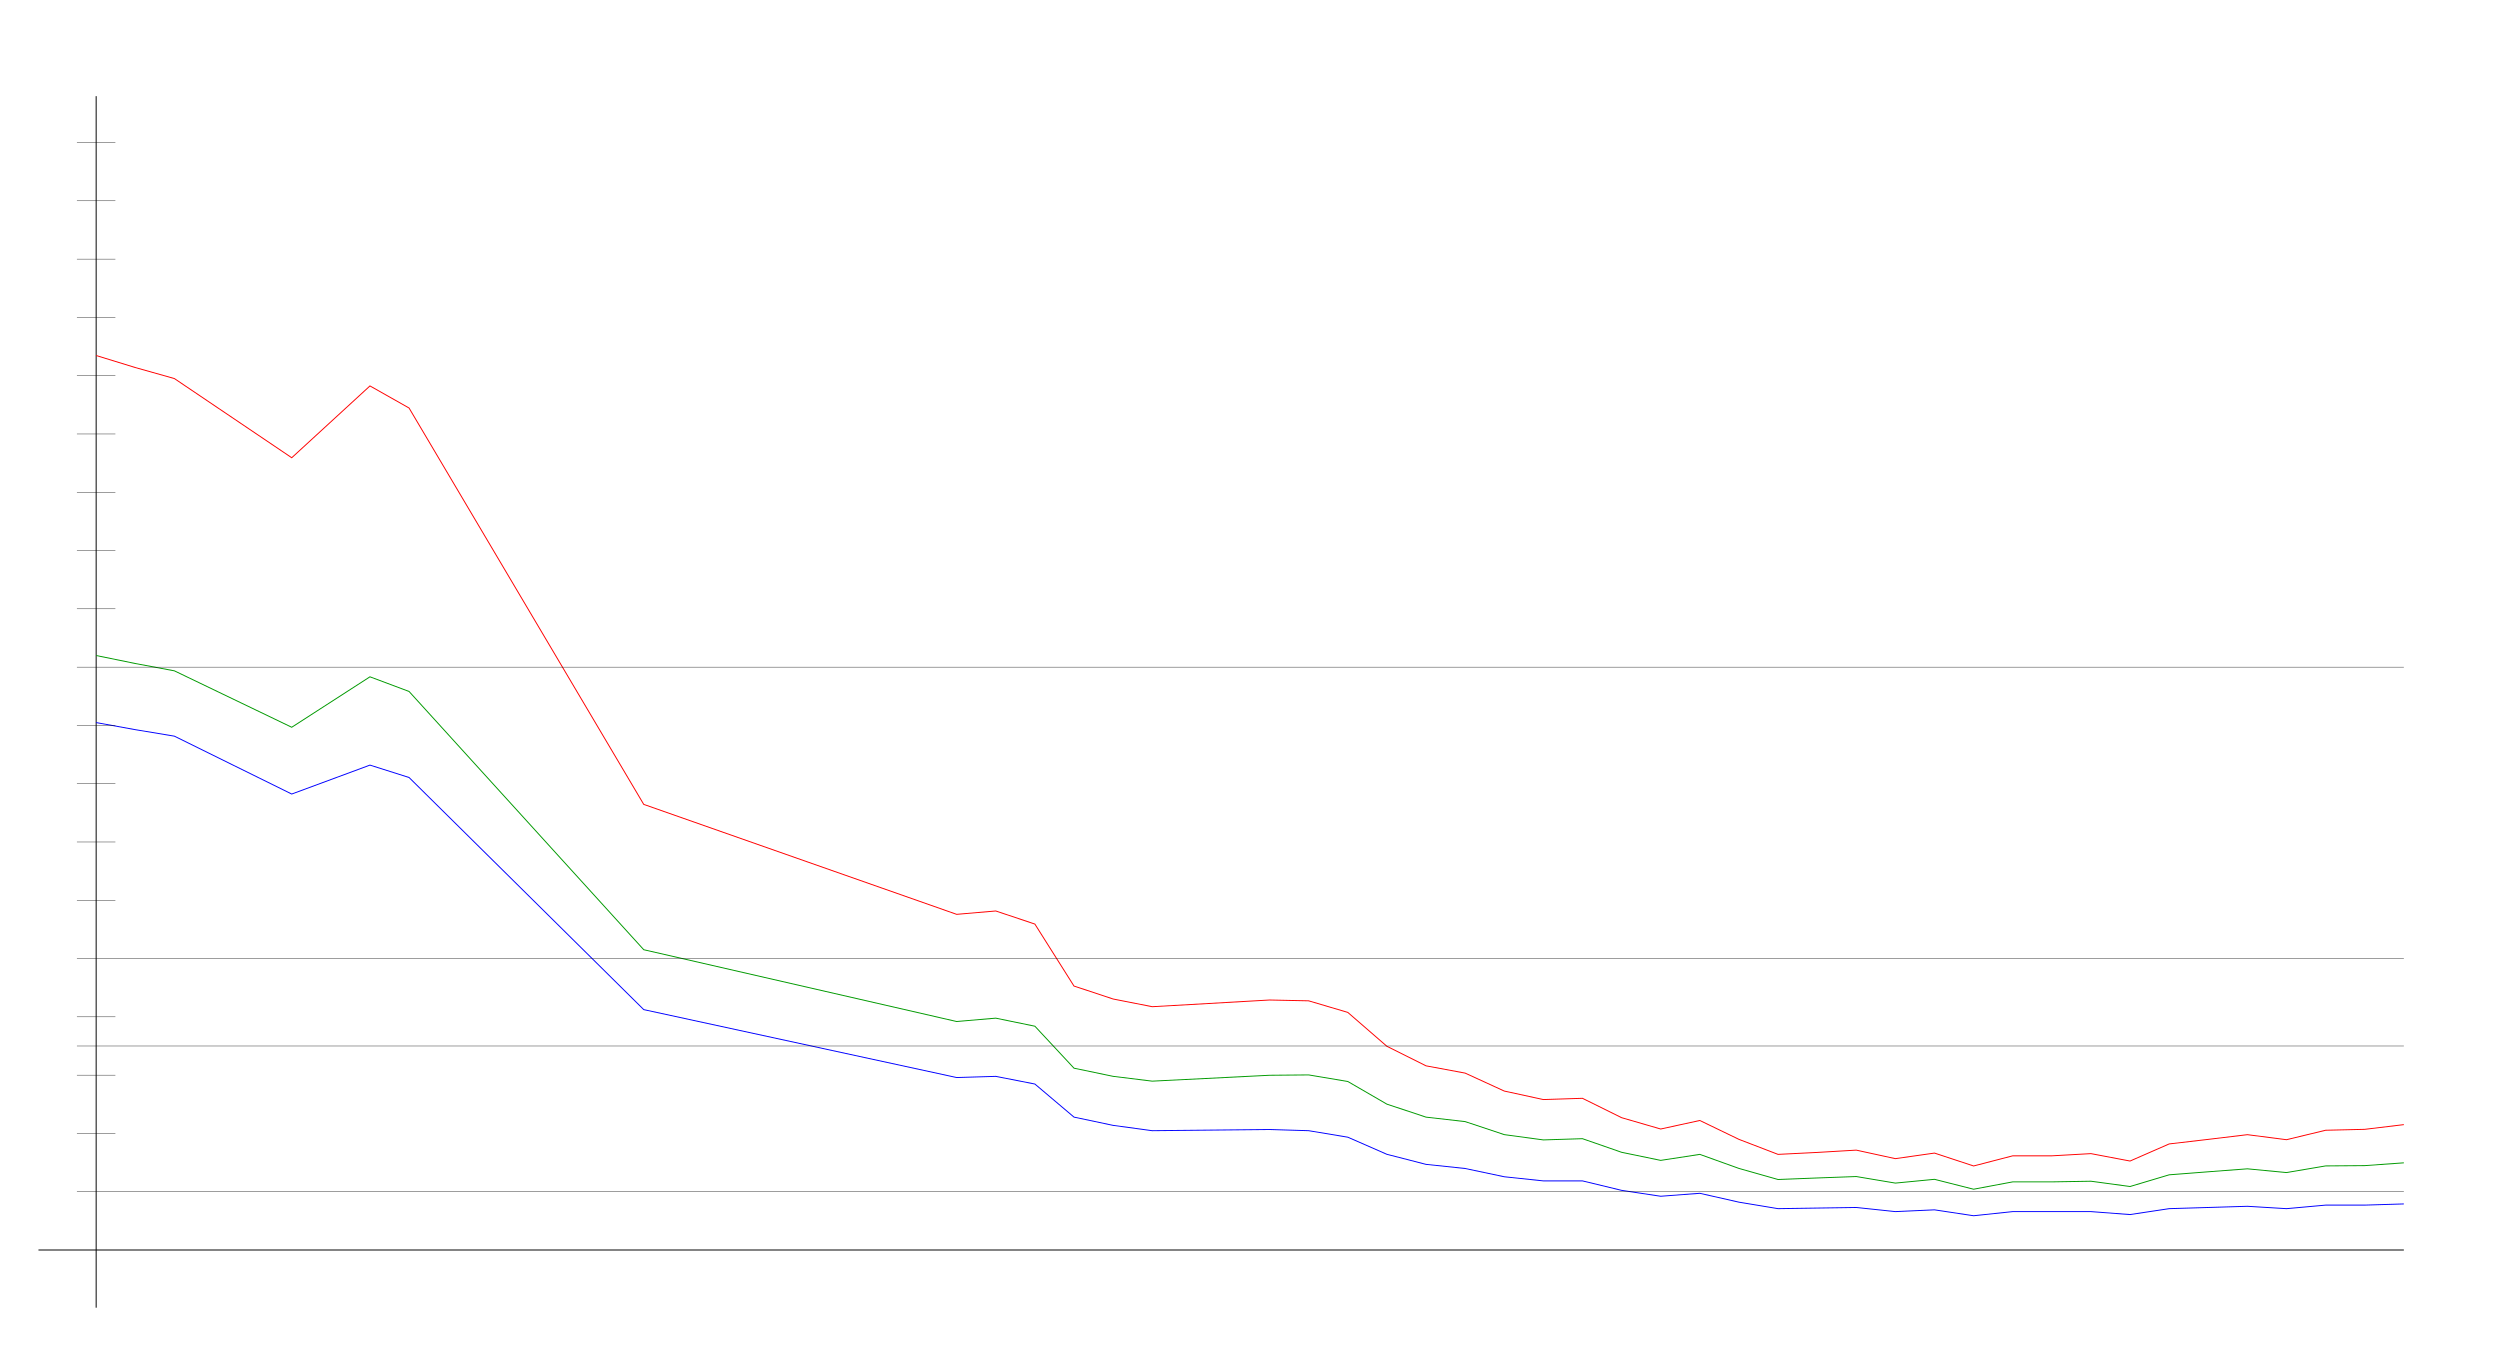
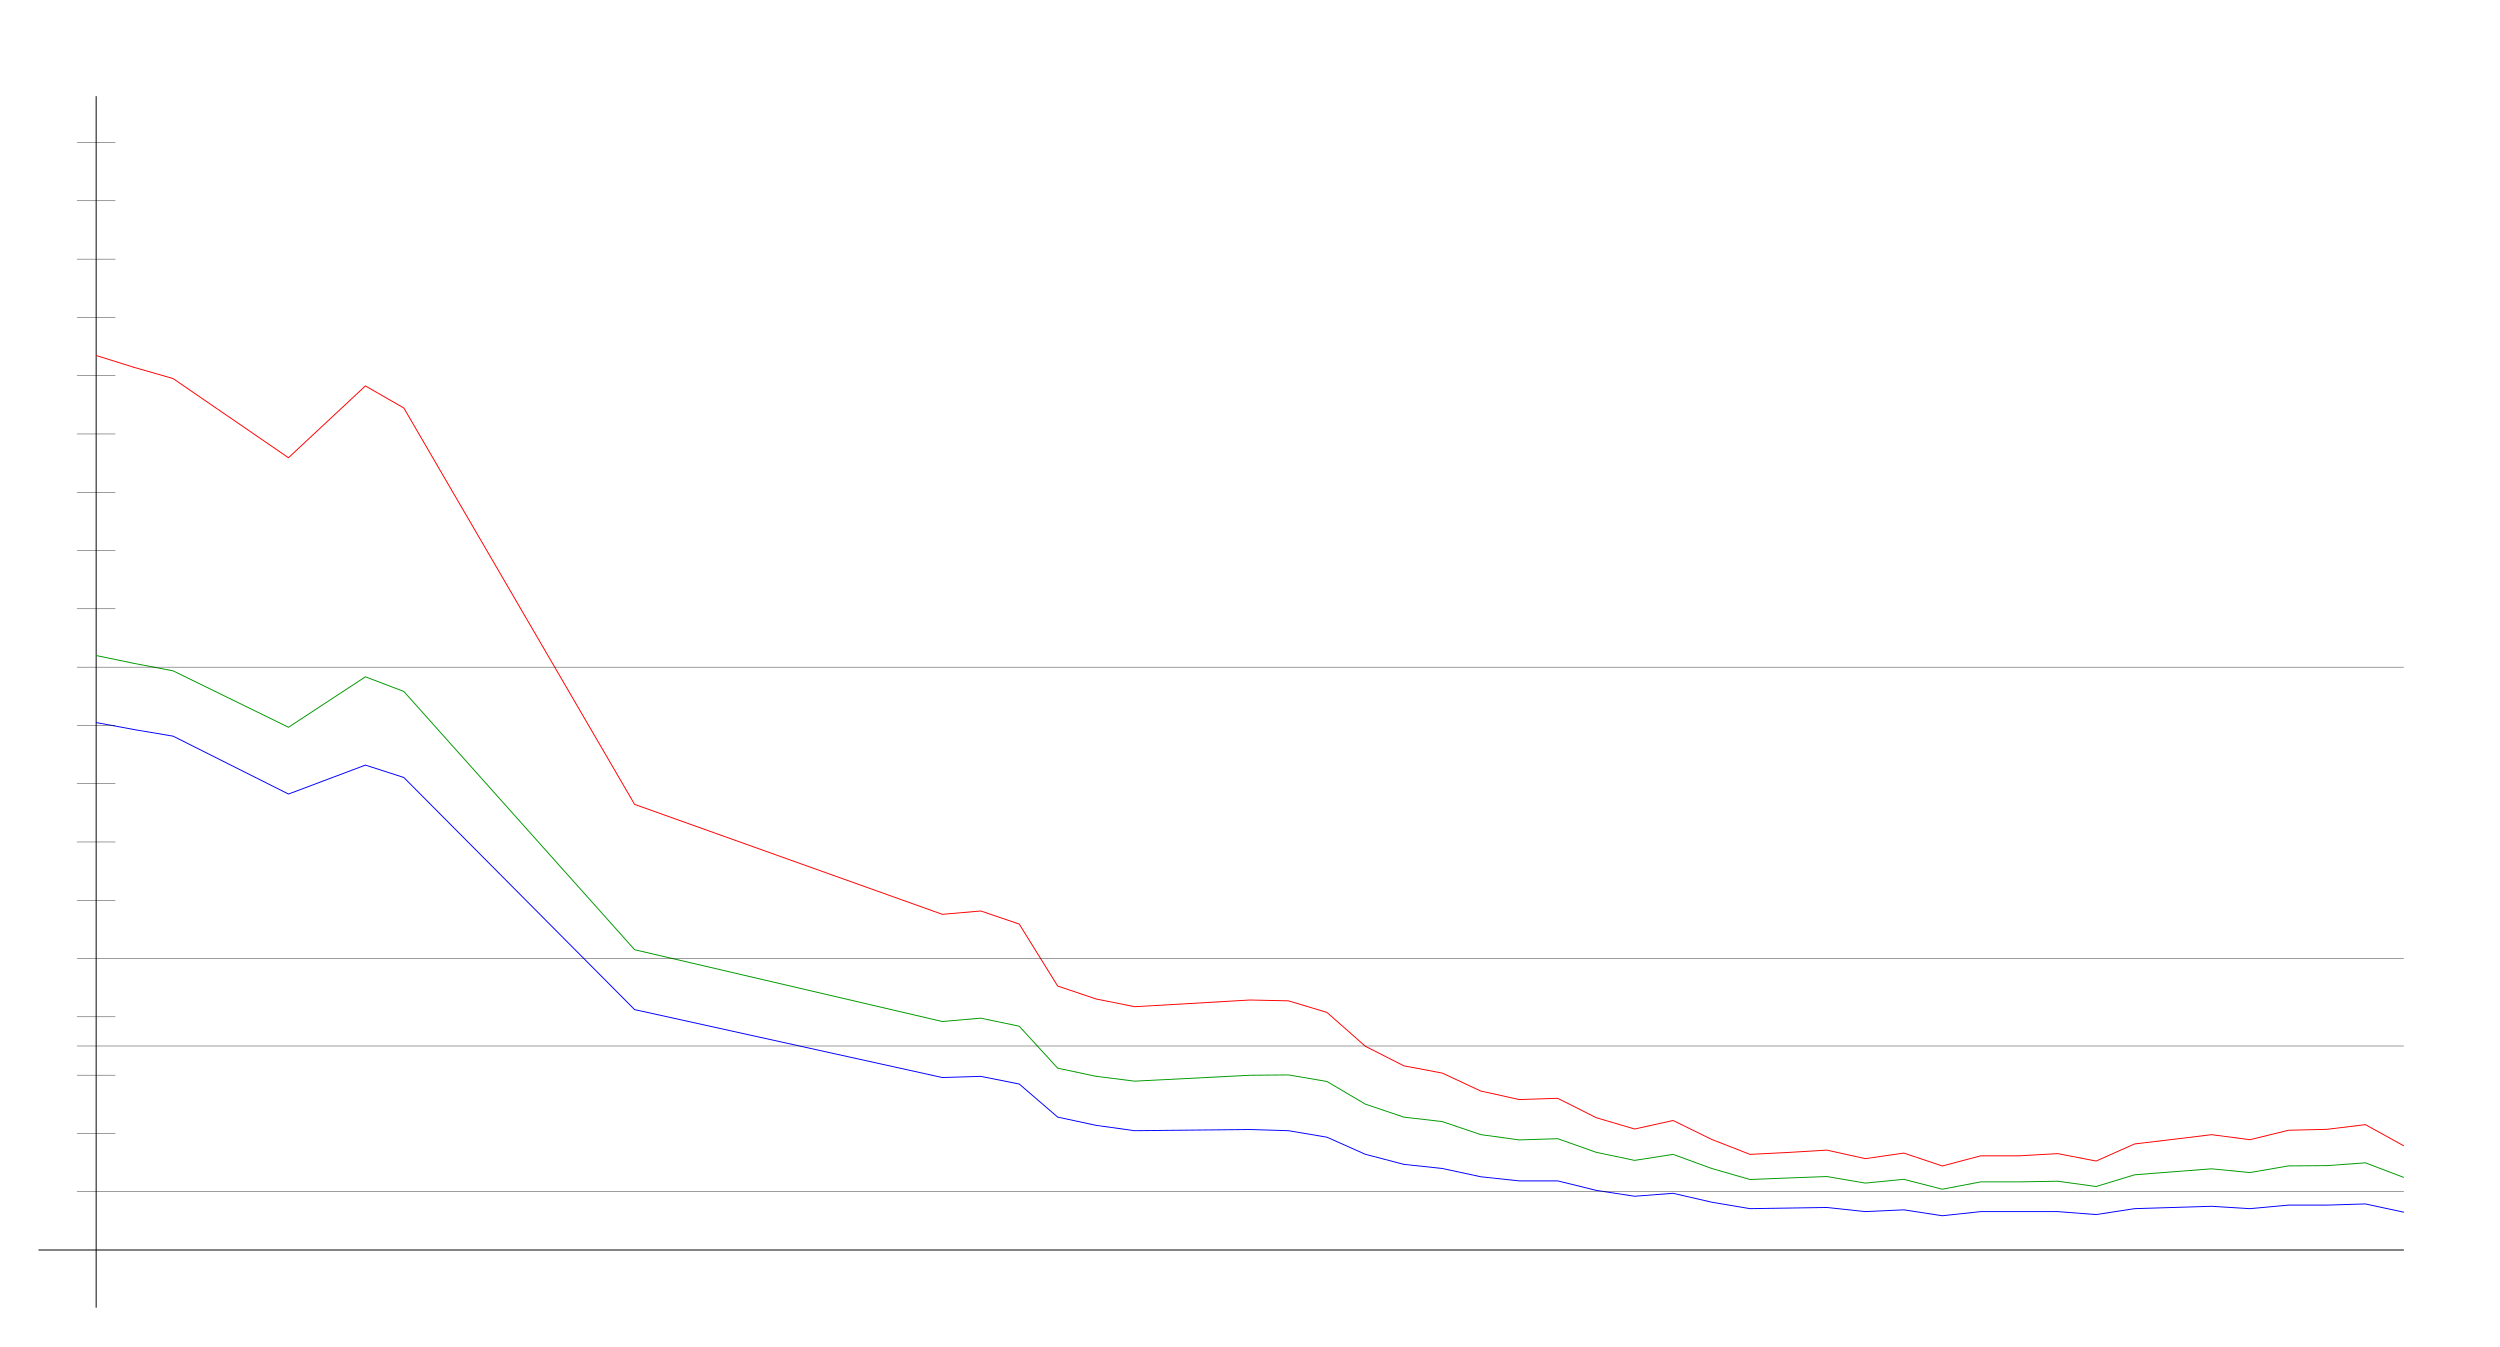
<svg xmlns="http://www.w3.org/2000/svg" width="650" height="350" version="1.1" id="sparkleline_DE-SL">
  <g id="layer1">
    <path style="fill:none;stroke:#000000;stroke-width:0.25px;" d="M 25,340 25,25" id="vertical_axis" />
    <path style="fill:none;stroke:#000000;stroke-width:0.25px;" d="M 10,325 625,325" id="horizontal_axis" />
-     <path style="fill:none;stroke:#0000ff;stroke-width:0.25px;" d="M 25.0,187.869 35.169,189.712 45.339,191.401 75.847,206.45 96.186,198.926 106.356,202.151 167.373,262.5 248.729,280.16 258.898,279.853 269.068,281.849 279.237,290.449 289.407,292.598 299.576,293.981 330.085,293.673 340.254,293.981 350.424,295.67 360.593,300.123 370.763,302.734 380.932,303.808 391.102,305.958 401.271,307.033 411.441,307.033 421.61,309.49 431.78,311.026 441.949,310.258 452.119,312.562 462.288,314.251 472.458,314.097 482.627,313.944 492.797,315.018 502.966,314.558 513.136,316.093 523.305,315.018 533.475,315.018 543.644,315.018 553.814,315.786 563.983,314.251 574.153,313.944 584.322,313.636 594.492,314.251 604.661,313.329 614.831,313.329 625.0,313.022" id="cases7_100k" />
-     <path style="fill:none;stroke:#009900;stroke-width:0.25px;" d="M 25.0,170.436 35.169,172.513 45.339,174.417 75.847,189.088 96.186,175.97 106.356,179.782 167.373,246.927 248.729,265.593 258.898,264.721 269.068,266.813 279.237,277.729 289.407,279.847 299.576,281.101 330.085,279.569 340.254,279.478 350.424,281.187 360.593,287.081 370.763,290.456 380.932,291.616 391.102,295.003 401.271,296.379 411.441,296.058 421.61,299.595 431.78,301.7 441.949,300.138 452.119,303.788 462.288,306.669 472.458,306.272 482.627,305.9 492.797,307.604 502.966,306.623 513.136,309.196 523.305,307.289 533.475,307.289 543.644,307.117 553.814,308.492 563.983,305.452 574.153,304.664 584.322,303.893 594.492,304.865 604.661,303.139 614.831,303.063 625.0,302.336" id="cases7_100k_nofullvac" />
-     <path style="fill:none;stroke:#ff0000;stroke-width:0.25px;" d="M 25.0,92.435 35.169,95.56 45.339,98.425 75.847,119.014 96.186,100.34 106.356,106.087 167.373,209.143 248.729,237.728 258.898,236.855 269.068,240.259 279.237,256.375 289.407,259.739 299.576,261.743 330.085,260.002 340.254,260.216 350.424,263.221 360.593,272.038 370.763,277.116 380.932,279.006 391.102,283.672 401.271,285.885 411.441,285.559 421.61,290.595 431.78,293.544 441.949,291.326 452.119,296.231 462.288,300.138 472.458,299.633 482.627,299.032 492.797,301.249 502.966,299.799 513.136,303.152 523.305,300.515 533.475,300.515 543.644,299.942 553.814,301.87 563.983,297.423 574.153,296.235 584.322,295.016 594.492,296.323 604.661,293.865 614.831,293.626 625.0,292.404" id="cases7_100k_novac" />
+     <path style="fill:none;stroke:#0000ff;stroke-width:0.25px;" d="M 25.0,187.869 35.0,189.712 45.0,191.401 75.0,206.45 95.0,198.926 105.0,202.151 165.0,262.5 245,280.16 255,279.853 265.0,281.849 275.0,290.449 285.0,292.598 295.0,293.981 325.0,293.673 335,293.981 345.0,295.67 355.0,300.123 365.0,302.734 375.0,303.808 385.0,305.958 395.0,307.033 405.0,307.033 415.0,309.49 425.0,311.026 435.0,310.258 445.0,312.562 455.0,314.251 465,314.097 475.0,313.944 485,315.018 495.0,314.558 505.0,316.093 515.0,315.018 525.0,315.018 535.0,315.018 545.0,315.786 555.0,314.251 565.0,313.944 575.0,313.636 585.0,314.251 595.0,313.329 605.0,313.329 615.0,313.022 625.0,315.172" id="cases7_100k" />
+     <path style="fill:none;stroke:#009900;stroke-width:0.25px;" d="M 25.0,170.436 35.0,172.513 45.0,174.417 75.0,189.088 95.0,175.97 105.0,179.782 165.0,246.927 245,265.593 255,264.721 265.0,266.813 275.0,277.729 285.0,279.847 295.0,281.101 325.0,279.569 335,279.478 345.0,281.187 355.0,287.081 365.0,290.456 375.0,291.616 385.0,295.003 395.0,296.379 405.0,296.058 415.0,299.595 425.0,301.7 435.0,300.138 445.0,303.788 455.0,306.669 465,306.272 475.0,305.9 485,307.604 495.0,306.623 505.0,309.196 515.0,307.289 525.0,307.289 535.0,307.117 545.0,308.492 555.0,305.452 565.0,304.664 575.0,303.893 585.0,304.865 595.0,303.139 605.0,303.063 615.0,302.336 625.0,306.137" id="cases7_100k_nofullvac" />
+     <path style="fill:none;stroke:#ff0000;stroke-width:0.25px;" d="M 25.0,92.435 35.0,95.56 45.0,98.425 75.0,119.014 95.0,100.34 105.0,106.087 165.0,209.143 245,237.728 255,236.855 265.0,240.259 275.0,256.375 285.0,259.739 295.0,261.743 325.0,260.002 335,260.216 345.0,263.221 355.0,272.038 365.0,277.116 375.0,279.006 385.0,283.672 395.0,285.885 405.0,285.559 415.0,290.595 425.0,293.544 435.0,291.326 445.0,296.231 455.0,300.138 465,299.633 475.0,299.032 485,301.249 495.0,299.799 505.0,303.152 515.0,300.515 525.0,300.515 535.0,299.942 545.0,301.87 555.0,297.423 565.0,296.235 575.0,295.016 585.0,296.323 595.0,293.865 605.0,293.626 615.0,292.404 625.0,297.921" id="cases7_100k_novac" />
    <path style="fill:none;stroke:#000000;stroke-width:0.1px;" d="M 20,309.845 625,309.845" id="yaxis_10" />
    <path style="fill:none;stroke:#000000;stroke-width:0.1px;" d="M 20,294.69 30,294.69" id="yaxis_20" />
    <path style="fill:none;stroke:#000000;stroke-width:0.1px;" d="M 20,279.536 30,279.536" id="yaxis_30" />
    <path style="fill:none;stroke:#000000;stroke-width:0.1px;" d="M 20,271.958 625,271.958" id="yaxis_35" />
    <path style="fill:none;stroke:#000000;stroke-width:0.1px;" d="M 20,264.381 30,264.381" id="yaxis_40" />
    <path style="fill:none;stroke:#000000;stroke-width:0.1px;" d="M 20,249.226 625,249.226" id="yaxis_50" />
    <path style="fill:none;stroke:#000000;stroke-width:0.1px;" d="M 20,234.071 30,234.071" id="yaxis_60" />
    <path style="fill:none;stroke:#000000;stroke-width:0.1px;" d="M 20,218.916 30,218.916" id="yaxis_70" />
    <path style="fill:none;stroke:#000000;stroke-width:0.1px;" d="M 20,203.762 30,203.762" id="yaxis_80" />
    <path style="fill:none;stroke:#000000;stroke-width:0.1px;" d="M 20,188.607 30,188.607" id="yaxis_90" />
    <path style="fill:none;stroke:#000000;stroke-width:0.1px;" d="M 20,173.452 625,173.452" id="yaxis_100" />
    <path style="fill:none;stroke:#000000;stroke-width:0.1px;" d="M 20,158.297 30,158.297" id="yaxis_110" />
    <path style="fill:none;stroke:#000000;stroke-width:0.1px;" d="M 20,143.142 30,143.142" id="yaxis_120" />
    <path style="fill:none;stroke:#000000;stroke-width:0.1px;" d="M 20,127.988 30,127.988" id="yaxis_130" />
    <path style="fill:none;stroke:#000000;stroke-width:0.1px;" d="M 20,112.833 30,112.833" id="yaxis_140" />
    <path style="fill:none;stroke:#000000;stroke-width:0.1px;" d="M 20,97.678 30,97.678" id="yaxis_150" />
    <path style="fill:none;stroke:#000000;stroke-width:0.1px;" d="M 20,82.523 30,82.523" id="yaxis_160" />
    <path style="fill:none;stroke:#000000;stroke-width:0.1px;" d="M 20,67.368 30,67.368" id="yaxis_170" />
    <path style="fill:none;stroke:#000000;stroke-width:0.1px;" d="M 20,52.214 30,52.214" id="yaxis_180" />
    <path style="fill:none;stroke:#000000;stroke-width:0.1px;" d="M 20,37.059 30,37.059" id="yaxis_190" />
  </g>
</svg>
